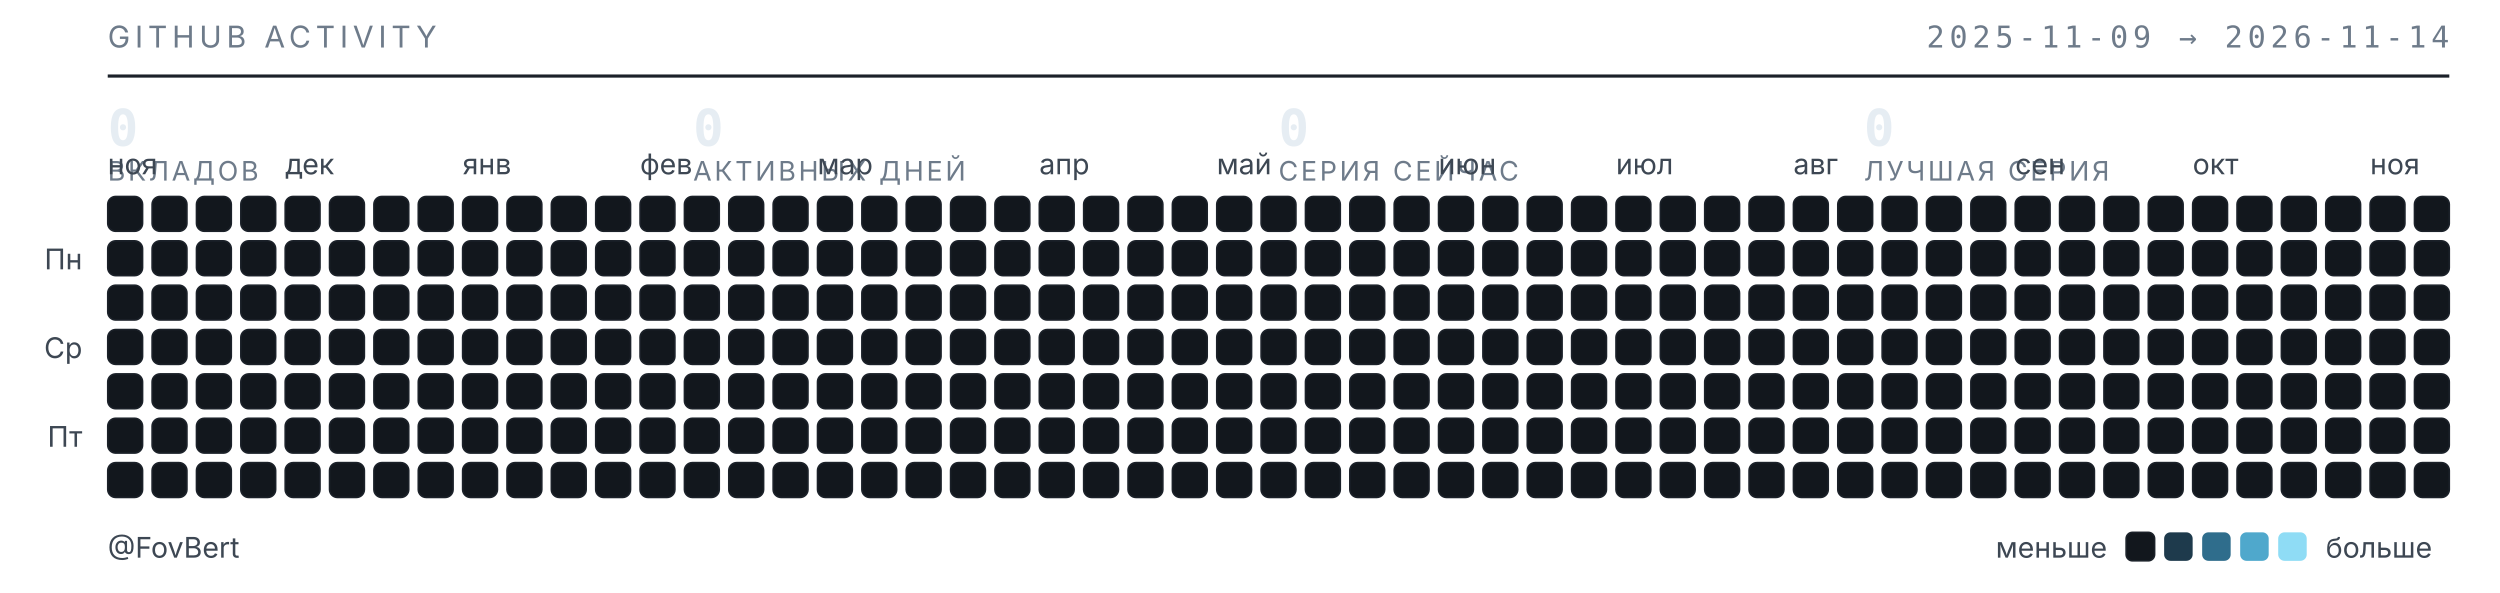
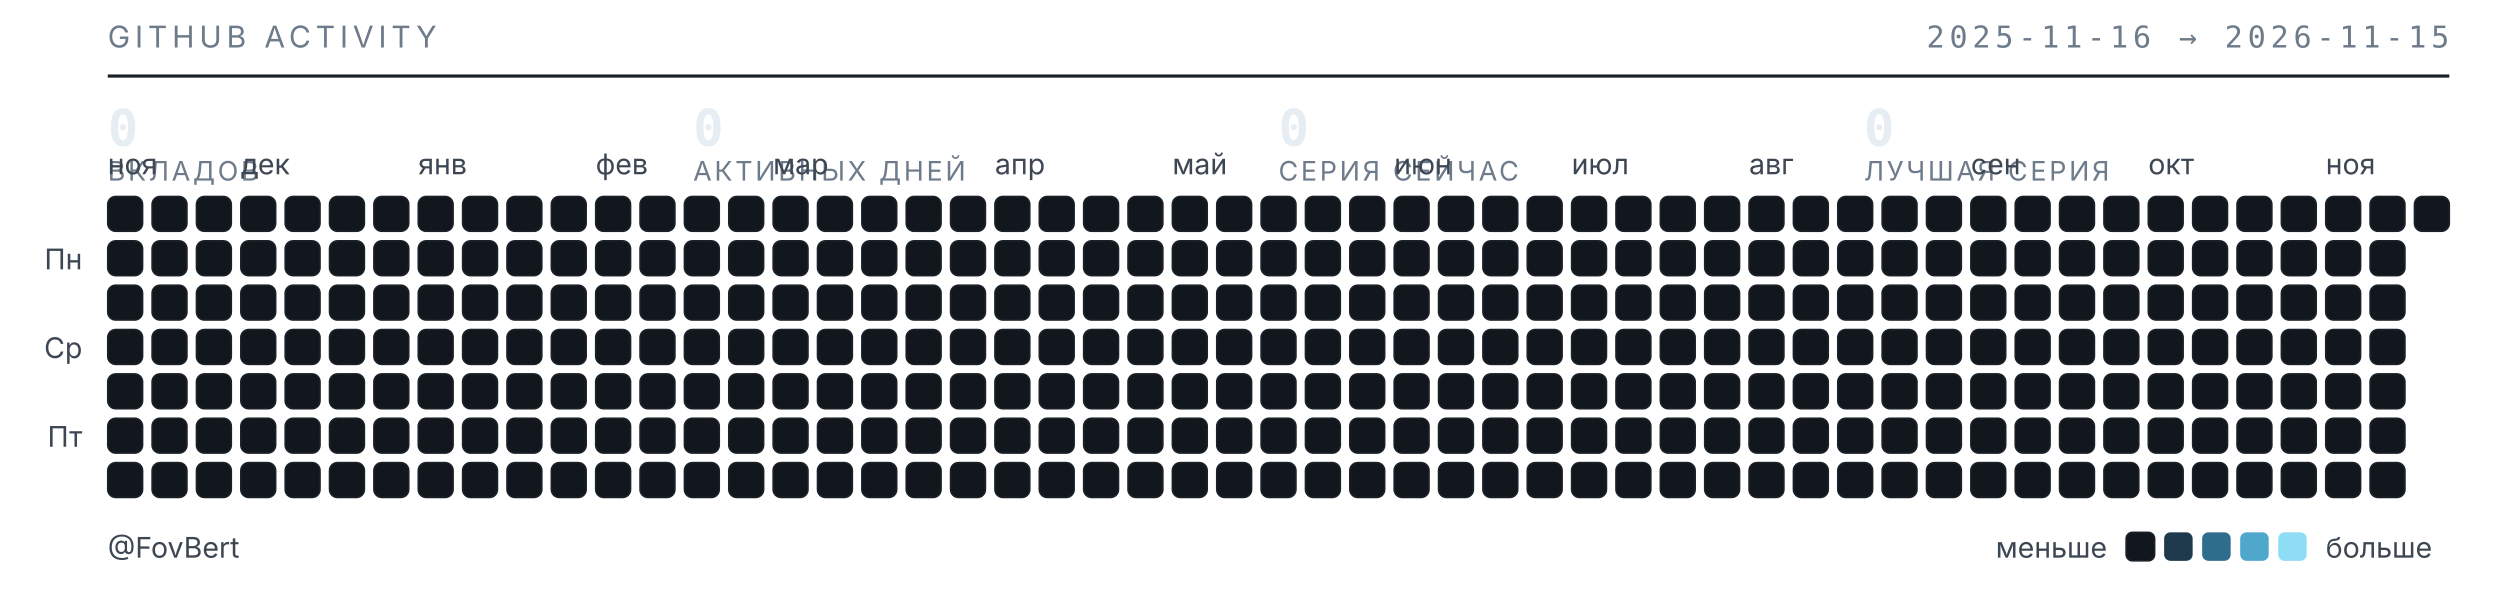
<svg xmlns="http://www.w3.org/2000/svg" width="789" height="187" viewBox="0 0 789 187" role="img" aria-label="Календарь активности GitHub — FovBert">
  <style>
  .t{font-family:"Inter","Segoe UI",system-ui,-apple-system,sans-serif}
  .m{font-family:"JetBrains Mono","SF Mono",ui-monospace,Consolas,monospace}
  .sub{fill:#6e7b8a;font-size:9.5px;letter-spacing:.16em}
  .lbl{fill:#3d4753;font-size:9px}
  .num{fill:#e6edf3;font-size:16px;font-weight:600}
  .cap{fill:#6e7b8a;font-size:8.5px;letter-spacing:.1em}
  rect{shape-rendering:geometricPrecision}
  </style>
  <text class="t sub" x="34" y="15">GITHUB ACTIVITY</text>
-   <text class="m sub" x="773" y="15" text-anchor="end">2025-11-09 → 2026-11-14</text>
+   <text class="m sub" x="773" y="15" text-anchor="end">2025-11-16 → 2026-11-15</text>
  <line x1="34" y1="24" x2="773" y2="24" stroke="#1b2129" stroke-width="1" />
  <text class="m num" x="34" y="46">0</text>
  <text class="t cap" x="34" y="57">ВКЛАДОВ</text>
  <text class="m num" x="218.75" y="46">0</text>
  <text class="t cap" x="218.75" y="57">АКТИВНЫХ ДНЕЙ</text>
  <text class="m num" x="403.5" y="46">0</text>
  <text class="t cap" x="403.5" y="57">СЕРИЯ СЕЙЧАС</text>
  <text class="m num" x="588.25" y="46">0</text>
  <text class="t cap" x="588.25" y="57">ЛУЧШАЯ СЕРИЯ</text>
  <text class="t lbl" x="34" y="55">ноя</text>
-   <text class="t lbl" x="90" y="55">дек</text>
-   <text class="t lbl" x="146" y="55">янв</text>
-   <text class="t lbl" x="202" y="55">фев</text>
-   <text class="t lbl" x="258" y="55">мар</text>
-   <text class="t lbl" x="328" y="55">апр</text>
-   <text class="t lbl" x="384" y="55">май</text>
-   <text class="t lbl" x="454" y="55">июн</text>
-   <text class="t lbl" x="510" y="55">июл</text>
-   <text class="t lbl" x="566" y="55">авг</text>
-   <text class="t lbl" x="636" y="55">сен</text>
-   <text class="t lbl" x="692" y="55">окт</text>
-   <text class="t lbl" x="748" y="55">ноя</text>
+   <text class="t lbl" x="76" y="55">дек</text>
+   <text class="t lbl" x="132" y="55">янв</text>
+   <text class="t lbl" x="188" y="55">фев</text>
+   <text class="t lbl" x="244" y="55">мар</text>
+   <text class="t lbl" x="314" y="55">апр</text>
+   <text class="t lbl" x="370" y="55">май</text>
+   <text class="t lbl" x="440" y="55">июн</text>
+   <text class="t lbl" x="496" y="55">июл</text>
+   <text class="t lbl" x="552" y="55">авг</text>
+   <text class="t lbl" x="622" y="55">сен</text>
+   <text class="t lbl" x="678" y="55">окт</text>
+   <text class="t lbl" x="734" y="55">ноя</text>
  <text class="t lbl" x="26" y="85" text-anchor="end">Пн</text>
  <text class="t lbl" x="26" y="113" text-anchor="end">Ср</text>
  <text class="t lbl" x="26" y="141" text-anchor="end">Пт</text>
  <rect x="34" y="62" width="11" height="11" rx="2.5" fill="#12171d" stroke="#1b2129" stroke-width=".5" />
  <rect x="34" y="76" width="11" height="11" rx="2.5" fill="#12171d" stroke="#1b2129" stroke-width=".5" />
  <rect x="34" y="90" width="11" height="11" rx="2.5" fill="#12171d" stroke="#1b2129" stroke-width=".5" />
  <rect x="34" y="104" width="11" height="11" rx="2.5" fill="#12171d" stroke="#1b2129" stroke-width=".5" />
  <rect x="34" y="118" width="11" height="11" rx="2.5" fill="#12171d" stroke="#1b2129" stroke-width=".5" />
  <rect x="34" y="132" width="11" height="11" rx="2.5" fill="#12171d" stroke="#1b2129" stroke-width=".5" />
  <rect x="34" y="146" width="11" height="11" rx="2.5" fill="#12171d" stroke="#1b2129" stroke-width=".5" />
  <rect x="48" y="62" width="11" height="11" rx="2.5" fill="#12171d" stroke="#1b2129" stroke-width=".5" />
  <rect x="48" y="76" width="11" height="11" rx="2.5" fill="#12171d" stroke="#1b2129" stroke-width=".5" />
  <rect x="48" y="90" width="11" height="11" rx="2.5" fill="#12171d" stroke="#1b2129" stroke-width=".5" />
  <rect x="48" y="104" width="11" height="11" rx="2.5" fill="#12171d" stroke="#1b2129" stroke-width=".5" />
  <rect x="48" y="118" width="11" height="11" rx="2.5" fill="#12171d" stroke="#1b2129" stroke-width=".5" />
  <rect x="48" y="132" width="11" height="11" rx="2.5" fill="#12171d" stroke="#1b2129" stroke-width=".5" />
  <rect x="48" y="146" width="11" height="11" rx="2.5" fill="#12171d" stroke="#1b2129" stroke-width=".5" />
  <rect x="62" y="62" width="11" height="11" rx="2.5" fill="#12171d" stroke="#1b2129" stroke-width=".5" />
  <rect x="62" y="76" width="11" height="11" rx="2.5" fill="#12171d" stroke="#1b2129" stroke-width=".5" />
  <rect x="62" y="90" width="11" height="11" rx="2.5" fill="#12171d" stroke="#1b2129" stroke-width=".5" />
  <rect x="62" y="104" width="11" height="11" rx="2.5" fill="#12171d" stroke="#1b2129" stroke-width=".5" />
  <rect x="62" y="118" width="11" height="11" rx="2.5" fill="#12171d" stroke="#1b2129" stroke-width=".5" />
  <rect x="62" y="132" width="11" height="11" rx="2.5" fill="#12171d" stroke="#1b2129" stroke-width=".5" />
  <rect x="62" y="146" width="11" height="11" rx="2.5" fill="#12171d" stroke="#1b2129" stroke-width=".5" />
  <rect x="76" y="62" width="11" height="11" rx="2.5" fill="#12171d" stroke="#1b2129" stroke-width=".5" />
  <rect x="76" y="76" width="11" height="11" rx="2.5" fill="#12171d" stroke="#1b2129" stroke-width=".5" />
  <rect x="76" y="90" width="11" height="11" rx="2.5" fill="#12171d" stroke="#1b2129" stroke-width=".5" />
  <rect x="76" y="104" width="11" height="11" rx="2.5" fill="#12171d" stroke="#1b2129" stroke-width=".5" />
  <rect x="76" y="118" width="11" height="11" rx="2.5" fill="#12171d" stroke="#1b2129" stroke-width=".5" />
  <rect x="76" y="132" width="11" height="11" rx="2.5" fill="#12171d" stroke="#1b2129" stroke-width=".5" />
  <rect x="76" y="146" width="11" height="11" rx="2.5" fill="#12171d" stroke="#1b2129" stroke-width=".5" />
  <rect x="90" y="62" width="11" height="11" rx="2.5" fill="#12171d" stroke="#1b2129" stroke-width=".5" />
  <rect x="90" y="76" width="11" height="11" rx="2.5" fill="#12171d" stroke="#1b2129" stroke-width=".5" />
  <rect x="90" y="90" width="11" height="11" rx="2.5" fill="#12171d" stroke="#1b2129" stroke-width=".5" />
  <rect x="90" y="104" width="11" height="11" rx="2.5" fill="#12171d" stroke="#1b2129" stroke-width=".5" />
  <rect x="90" y="118" width="11" height="11" rx="2.5" fill="#12171d" stroke="#1b2129" stroke-width=".5" />
  <rect x="90" y="132" width="11" height="11" rx="2.5" fill="#12171d" stroke="#1b2129" stroke-width=".5" />
  <rect x="90" y="146" width="11" height="11" rx="2.5" fill="#12171d" stroke="#1b2129" stroke-width=".5" />
  <rect x="104" y="62" width="11" height="11" rx="2.5" fill="#12171d" stroke="#1b2129" stroke-width=".5" />
  <rect x="104" y="76" width="11" height="11" rx="2.5" fill="#12171d" stroke="#1b2129" stroke-width=".5" />
  <rect x="104" y="90" width="11" height="11" rx="2.5" fill="#12171d" stroke="#1b2129" stroke-width=".5" />
  <rect x="104" y="104" width="11" height="11" rx="2.5" fill="#12171d" stroke="#1b2129" stroke-width=".5" />
  <rect x="104" y="118" width="11" height="11" rx="2.5" fill="#12171d" stroke="#1b2129" stroke-width=".5" />
  <rect x="104" y="132" width="11" height="11" rx="2.5" fill="#12171d" stroke="#1b2129" stroke-width=".5" />
  <rect x="104" y="146" width="11" height="11" rx="2.5" fill="#12171d" stroke="#1b2129" stroke-width=".5" />
  <rect x="118" y="62" width="11" height="11" rx="2.5" fill="#12171d" stroke="#1b2129" stroke-width=".5" />
  <rect x="118" y="76" width="11" height="11" rx="2.5" fill="#12171d" stroke="#1b2129" stroke-width=".5" />
  <rect x="118" y="90" width="11" height="11" rx="2.5" fill="#12171d" stroke="#1b2129" stroke-width=".5" />
  <rect x="118" y="104" width="11" height="11" rx="2.5" fill="#12171d" stroke="#1b2129" stroke-width=".5" />
  <rect x="118" y="118" width="11" height="11" rx="2.5" fill="#12171d" stroke="#1b2129" stroke-width=".5" />
  <rect x="118" y="132" width="11" height="11" rx="2.5" fill="#12171d" stroke="#1b2129" stroke-width=".5" />
  <rect x="118" y="146" width="11" height="11" rx="2.5" fill="#12171d" stroke="#1b2129" stroke-width=".5" />
  <rect x="132" y="62" width="11" height="11" rx="2.5" fill="#12171d" stroke="#1b2129" stroke-width=".5" />
  <rect x="132" y="76" width="11" height="11" rx="2.5" fill="#12171d" stroke="#1b2129" stroke-width=".5" />
  <rect x="132" y="90" width="11" height="11" rx="2.5" fill="#12171d" stroke="#1b2129" stroke-width=".5" />
  <rect x="132" y="104" width="11" height="11" rx="2.5" fill="#12171d" stroke="#1b2129" stroke-width=".5" />
  <rect x="132" y="118" width="11" height="11" rx="2.5" fill="#12171d" stroke="#1b2129" stroke-width=".5" />
  <rect x="132" y="132" width="11" height="11" rx="2.5" fill="#12171d" stroke="#1b2129" stroke-width=".5" />
  <rect x="132" y="146" width="11" height="11" rx="2.5" fill="#12171d" stroke="#1b2129" stroke-width=".5" />
  <rect x="146" y="62" width="11" height="11" rx="2.5" fill="#12171d" stroke="#1b2129" stroke-width=".5" />
  <rect x="146" y="76" width="11" height="11" rx="2.5" fill="#12171d" stroke="#1b2129" stroke-width=".5" />
  <rect x="146" y="90" width="11" height="11" rx="2.5" fill="#12171d" stroke="#1b2129" stroke-width=".5" />
  <rect x="146" y="104" width="11" height="11" rx="2.5" fill="#12171d" stroke="#1b2129" stroke-width=".5" />
  <rect x="146" y="118" width="11" height="11" rx="2.5" fill="#12171d" stroke="#1b2129" stroke-width=".5" />
  <rect x="146" y="132" width="11" height="11" rx="2.5" fill="#12171d" stroke="#1b2129" stroke-width=".5" />
  <rect x="146" y="146" width="11" height="11" rx="2.5" fill="#12171d" stroke="#1b2129" stroke-width=".5" />
  <rect x="160" y="62" width="11" height="11" rx="2.5" fill="#12171d" stroke="#1b2129" stroke-width=".5" />
  <rect x="160" y="76" width="11" height="11" rx="2.5" fill="#12171d" stroke="#1b2129" stroke-width=".5" />
  <rect x="160" y="90" width="11" height="11" rx="2.5" fill="#12171d" stroke="#1b2129" stroke-width=".5" />
  <rect x="160" y="104" width="11" height="11" rx="2.5" fill="#12171d" stroke="#1b2129" stroke-width=".5" />
  <rect x="160" y="118" width="11" height="11" rx="2.5" fill="#12171d" stroke="#1b2129" stroke-width=".5" />
  <rect x="160" y="132" width="11" height="11" rx="2.5" fill="#12171d" stroke="#1b2129" stroke-width=".5" />
  <rect x="160" y="146" width="11" height="11" rx="2.5" fill="#12171d" stroke="#1b2129" stroke-width=".5" />
  <rect x="174" y="62" width="11" height="11" rx="2.5" fill="#12171d" stroke="#1b2129" stroke-width=".5" />
  <rect x="174" y="76" width="11" height="11" rx="2.5" fill="#12171d" stroke="#1b2129" stroke-width=".5" />
  <rect x="174" y="90" width="11" height="11" rx="2.5" fill="#12171d" stroke="#1b2129" stroke-width=".5" />
  <rect x="174" y="104" width="11" height="11" rx="2.5" fill="#12171d" stroke="#1b2129" stroke-width=".5" />
  <rect x="174" y="118" width="11" height="11" rx="2.5" fill="#12171d" stroke="#1b2129" stroke-width=".5" />
  <rect x="174" y="132" width="11" height="11" rx="2.5" fill="#12171d" stroke="#1b2129" stroke-width=".5" />
  <rect x="174" y="146" width="11" height="11" rx="2.5" fill="#12171d" stroke="#1b2129" stroke-width=".5" />
  <rect x="188" y="62" width="11" height="11" rx="2.5" fill="#12171d" stroke="#1b2129" stroke-width=".5" />
  <rect x="188" y="76" width="11" height="11" rx="2.5" fill="#12171d" stroke="#1b2129" stroke-width=".5" />
  <rect x="188" y="90" width="11" height="11" rx="2.5" fill="#12171d" stroke="#1b2129" stroke-width=".5" />
  <rect x="188" y="104" width="11" height="11" rx="2.5" fill="#12171d" stroke="#1b2129" stroke-width=".5" />
  <rect x="188" y="118" width="11" height="11" rx="2.5" fill="#12171d" stroke="#1b2129" stroke-width=".5" />
  <rect x="188" y="132" width="11" height="11" rx="2.5" fill="#12171d" stroke="#1b2129" stroke-width=".5" />
  <rect x="188" y="146" width="11" height="11" rx="2.5" fill="#12171d" stroke="#1b2129" stroke-width=".5" />
  <rect x="202" y="62" width="11" height="11" rx="2.5" fill="#12171d" stroke="#1b2129" stroke-width=".5" />
  <rect x="202" y="76" width="11" height="11" rx="2.5" fill="#12171d" stroke="#1b2129" stroke-width=".5" />
  <rect x="202" y="90" width="11" height="11" rx="2.5" fill="#12171d" stroke="#1b2129" stroke-width=".5" />
  <rect x="202" y="104" width="11" height="11" rx="2.5" fill="#12171d" stroke="#1b2129" stroke-width=".5" />
  <rect x="202" y="118" width="11" height="11" rx="2.5" fill="#12171d" stroke="#1b2129" stroke-width=".5" />
  <rect x="202" y="132" width="11" height="11" rx="2.5" fill="#12171d" stroke="#1b2129" stroke-width=".5" />
  <rect x="202" y="146" width="11" height="11" rx="2.5" fill="#12171d" stroke="#1b2129" stroke-width=".5" />
  <rect x="216" y="62" width="11" height="11" rx="2.5" fill="#12171d" stroke="#1b2129" stroke-width=".5" />
  <rect x="216" y="76" width="11" height="11" rx="2.5" fill="#12171d" stroke="#1b2129" stroke-width=".5" />
  <rect x="216" y="90" width="11" height="11" rx="2.5" fill="#12171d" stroke="#1b2129" stroke-width=".5" />
  <rect x="216" y="104" width="11" height="11" rx="2.5" fill="#12171d" stroke="#1b2129" stroke-width=".5" />
  <rect x="216" y="118" width="11" height="11" rx="2.5" fill="#12171d" stroke="#1b2129" stroke-width=".5" />
  <rect x="216" y="132" width="11" height="11" rx="2.5" fill="#12171d" stroke="#1b2129" stroke-width=".5" />
  <rect x="216" y="146" width="11" height="11" rx="2.5" fill="#12171d" stroke="#1b2129" stroke-width=".5" />
  <rect x="230" y="62" width="11" height="11" rx="2.5" fill="#12171d" stroke="#1b2129" stroke-width=".5" />
  <rect x="230" y="76" width="11" height="11" rx="2.5" fill="#12171d" stroke="#1b2129" stroke-width=".5" />
  <rect x="230" y="90" width="11" height="11" rx="2.5" fill="#12171d" stroke="#1b2129" stroke-width=".5" />
  <rect x="230" y="104" width="11" height="11" rx="2.5" fill="#12171d" stroke="#1b2129" stroke-width=".5" />
  <rect x="230" y="118" width="11" height="11" rx="2.5" fill="#12171d" stroke="#1b2129" stroke-width=".5" />
  <rect x="230" y="132" width="11" height="11" rx="2.5" fill="#12171d" stroke="#1b2129" stroke-width=".5" />
  <rect x="230" y="146" width="11" height="11" rx="2.5" fill="#12171d" stroke="#1b2129" stroke-width=".5" />
  <rect x="244" y="62" width="11" height="11" rx="2.5" fill="#12171d" stroke="#1b2129" stroke-width=".5" />
  <rect x="244" y="76" width="11" height="11" rx="2.5" fill="#12171d" stroke="#1b2129" stroke-width=".5" />
  <rect x="244" y="90" width="11" height="11" rx="2.5" fill="#12171d" stroke="#1b2129" stroke-width=".5" />
  <rect x="244" y="104" width="11" height="11" rx="2.5" fill="#12171d" stroke="#1b2129" stroke-width=".5" />
  <rect x="244" y="118" width="11" height="11" rx="2.5" fill="#12171d" stroke="#1b2129" stroke-width=".5" />
  <rect x="244" y="132" width="11" height="11" rx="2.5" fill="#12171d" stroke="#1b2129" stroke-width=".5" />
  <rect x="244" y="146" width="11" height="11" rx="2.5" fill="#12171d" stroke="#1b2129" stroke-width=".5" />
  <rect x="258" y="62" width="11" height="11" rx="2.5" fill="#12171d" stroke="#1b2129" stroke-width=".5" />
  <rect x="258" y="76" width="11" height="11" rx="2.5" fill="#12171d" stroke="#1b2129" stroke-width=".5" />
  <rect x="258" y="90" width="11" height="11" rx="2.5" fill="#12171d" stroke="#1b2129" stroke-width=".5" />
  <rect x="258" y="104" width="11" height="11" rx="2.5" fill="#12171d" stroke="#1b2129" stroke-width=".5" />
  <rect x="258" y="118" width="11" height="11" rx="2.5" fill="#12171d" stroke="#1b2129" stroke-width=".5" />
  <rect x="258" y="132" width="11" height="11" rx="2.5" fill="#12171d" stroke="#1b2129" stroke-width=".5" />
  <rect x="258" y="146" width="11" height="11" rx="2.5" fill="#12171d" stroke="#1b2129" stroke-width=".5" />
  <rect x="272" y="62" width="11" height="11" rx="2.5" fill="#12171d" stroke="#1b2129" stroke-width=".5" />
  <rect x="272" y="76" width="11" height="11" rx="2.5" fill="#12171d" stroke="#1b2129" stroke-width=".5" />
  <rect x="272" y="90" width="11" height="11" rx="2.5" fill="#12171d" stroke="#1b2129" stroke-width=".5" />
  <rect x="272" y="104" width="11" height="11" rx="2.5" fill="#12171d" stroke="#1b2129" stroke-width=".5" />
  <rect x="272" y="118" width="11" height="11" rx="2.5" fill="#12171d" stroke="#1b2129" stroke-width=".5" />
  <rect x="272" y="132" width="11" height="11" rx="2.5" fill="#12171d" stroke="#1b2129" stroke-width=".5" />
  <rect x="272" y="146" width="11" height="11" rx="2.5" fill="#12171d" stroke="#1b2129" stroke-width=".5" />
  <rect x="286" y="62" width="11" height="11" rx="2.5" fill="#12171d" stroke="#1b2129" stroke-width=".5" />
  <rect x="286" y="76" width="11" height="11" rx="2.5" fill="#12171d" stroke="#1b2129" stroke-width=".5" />
  <rect x="286" y="90" width="11" height="11" rx="2.5" fill="#12171d" stroke="#1b2129" stroke-width=".5" />
  <rect x="286" y="104" width="11" height="11" rx="2.5" fill="#12171d" stroke="#1b2129" stroke-width=".5" />
  <rect x="286" y="118" width="11" height="11" rx="2.5" fill="#12171d" stroke="#1b2129" stroke-width=".5" />
  <rect x="286" y="132" width="11" height="11" rx="2.5" fill="#12171d" stroke="#1b2129" stroke-width=".5" />
  <rect x="286" y="146" width="11" height="11" rx="2.5" fill="#12171d" stroke="#1b2129" stroke-width=".5" />
  <rect x="300" y="62" width="11" height="11" rx="2.5" fill="#12171d" stroke="#1b2129" stroke-width=".5" />
  <rect x="300" y="76" width="11" height="11" rx="2.5" fill="#12171d" stroke="#1b2129" stroke-width=".5" />
  <rect x="300" y="90" width="11" height="11" rx="2.5" fill="#12171d" stroke="#1b2129" stroke-width=".5" />
  <rect x="300" y="104" width="11" height="11" rx="2.5" fill="#12171d" stroke="#1b2129" stroke-width=".5" />
  <rect x="300" y="118" width="11" height="11" rx="2.5" fill="#12171d" stroke="#1b2129" stroke-width=".5" />
  <rect x="300" y="132" width="11" height="11" rx="2.5" fill="#12171d" stroke="#1b2129" stroke-width=".5" />
  <rect x="300" y="146" width="11" height="11" rx="2.5" fill="#12171d" stroke="#1b2129" stroke-width=".5" />
  <rect x="314" y="62" width="11" height="11" rx="2.5" fill="#12171d" stroke="#1b2129" stroke-width=".5" />
  <rect x="314" y="76" width="11" height="11" rx="2.5" fill="#12171d" stroke="#1b2129" stroke-width=".5" />
  <rect x="314" y="90" width="11" height="11" rx="2.5" fill="#12171d" stroke="#1b2129" stroke-width=".5" />
  <rect x="314" y="104" width="11" height="11" rx="2.5" fill="#12171d" stroke="#1b2129" stroke-width=".5" />
  <rect x="314" y="118" width="11" height="11" rx="2.5" fill="#12171d" stroke="#1b2129" stroke-width=".5" />
  <rect x="314" y="132" width="11" height="11" rx="2.5" fill="#12171d" stroke="#1b2129" stroke-width=".5" />
  <rect x="314" y="146" width="11" height="11" rx="2.5" fill="#12171d" stroke="#1b2129" stroke-width=".5" />
  <rect x="328" y="62" width="11" height="11" rx="2.5" fill="#12171d" stroke="#1b2129" stroke-width=".5" />
  <rect x="328" y="76" width="11" height="11" rx="2.5" fill="#12171d" stroke="#1b2129" stroke-width=".5" />
  <rect x="328" y="90" width="11" height="11" rx="2.5" fill="#12171d" stroke="#1b2129" stroke-width=".5" />
  <rect x="328" y="104" width="11" height="11" rx="2.5" fill="#12171d" stroke="#1b2129" stroke-width=".5" />
  <rect x="328" y="118" width="11" height="11" rx="2.5" fill="#12171d" stroke="#1b2129" stroke-width=".5" />
  <rect x="328" y="132" width="11" height="11" rx="2.5" fill="#12171d" stroke="#1b2129" stroke-width=".5" />
  <rect x="328" y="146" width="11" height="11" rx="2.5" fill="#12171d" stroke="#1b2129" stroke-width=".5" />
  <rect x="342" y="62" width="11" height="11" rx="2.5" fill="#12171d" stroke="#1b2129" stroke-width=".5" />
  <rect x="342" y="76" width="11" height="11" rx="2.5" fill="#12171d" stroke="#1b2129" stroke-width=".5" />
  <rect x="342" y="90" width="11" height="11" rx="2.5" fill="#12171d" stroke="#1b2129" stroke-width=".5" />
  <rect x="342" y="104" width="11" height="11" rx="2.5" fill="#12171d" stroke="#1b2129" stroke-width=".5" />
  <rect x="342" y="118" width="11" height="11" rx="2.5" fill="#12171d" stroke="#1b2129" stroke-width=".5" />
  <rect x="342" y="132" width="11" height="11" rx="2.5" fill="#12171d" stroke="#1b2129" stroke-width=".5" />
  <rect x="342" y="146" width="11" height="11" rx="2.5" fill="#12171d" stroke="#1b2129" stroke-width=".5" />
  <rect x="356" y="62" width="11" height="11" rx="2.5" fill="#12171d" stroke="#1b2129" stroke-width=".5" />
  <rect x="356" y="76" width="11" height="11" rx="2.5" fill="#12171d" stroke="#1b2129" stroke-width=".5" />
  <rect x="356" y="90" width="11" height="11" rx="2.5" fill="#12171d" stroke="#1b2129" stroke-width=".5" />
  <rect x="356" y="104" width="11" height="11" rx="2.5" fill="#12171d" stroke="#1b2129" stroke-width=".5" />
  <rect x="356" y="118" width="11" height="11" rx="2.5" fill="#12171d" stroke="#1b2129" stroke-width=".5" />
  <rect x="356" y="132" width="11" height="11" rx="2.5" fill="#12171d" stroke="#1b2129" stroke-width=".5" />
  <rect x="356" y="146" width="11" height="11" rx="2.5" fill="#12171d" stroke="#1b2129" stroke-width=".5" />
  <rect x="370" y="62" width="11" height="11" rx="2.5" fill="#12171d" stroke="#1b2129" stroke-width=".5" />
  <rect x="370" y="76" width="11" height="11" rx="2.5" fill="#12171d" stroke="#1b2129" stroke-width=".5" />
  <rect x="370" y="90" width="11" height="11" rx="2.5" fill="#12171d" stroke="#1b2129" stroke-width=".5" />
  <rect x="370" y="104" width="11" height="11" rx="2.5" fill="#12171d" stroke="#1b2129" stroke-width=".5" />
  <rect x="370" y="118" width="11" height="11" rx="2.5" fill="#12171d" stroke="#1b2129" stroke-width=".5" />
  <rect x="370" y="132" width="11" height="11" rx="2.5" fill="#12171d" stroke="#1b2129" stroke-width=".5" />
  <rect x="370" y="146" width="11" height="11" rx="2.5" fill="#12171d" stroke="#1b2129" stroke-width=".5" />
  <rect x="384" y="62" width="11" height="11" rx="2.5" fill="#12171d" stroke="#1b2129" stroke-width=".5" />
  <rect x="384" y="76" width="11" height="11" rx="2.5" fill="#12171d" stroke="#1b2129" stroke-width=".5" />
  <rect x="384" y="90" width="11" height="11" rx="2.5" fill="#12171d" stroke="#1b2129" stroke-width=".5" />
  <rect x="384" y="104" width="11" height="11" rx="2.5" fill="#12171d" stroke="#1b2129" stroke-width=".5" />
  <rect x="384" y="118" width="11" height="11" rx="2.5" fill="#12171d" stroke="#1b2129" stroke-width=".5" />
  <rect x="384" y="132" width="11" height="11" rx="2.5" fill="#12171d" stroke="#1b2129" stroke-width=".5" />
  <rect x="384" y="146" width="11" height="11" rx="2.5" fill="#12171d" stroke="#1b2129" stroke-width=".5" />
  <rect x="398" y="62" width="11" height="11" rx="2.5" fill="#12171d" stroke="#1b2129" stroke-width=".5" />
  <rect x="398" y="76" width="11" height="11" rx="2.5" fill="#12171d" stroke="#1b2129" stroke-width=".5" />
  <rect x="398" y="90" width="11" height="11" rx="2.5" fill="#12171d" stroke="#1b2129" stroke-width=".5" />
  <rect x="398" y="104" width="11" height="11" rx="2.5" fill="#12171d" stroke="#1b2129" stroke-width=".5" />
  <rect x="398" y="118" width="11" height="11" rx="2.5" fill="#12171d" stroke="#1b2129" stroke-width=".5" />
  <rect x="398" y="132" width="11" height="11" rx="2.5" fill="#12171d" stroke="#1b2129" stroke-width=".5" />
  <rect x="398" y="146" width="11" height="11" rx="2.5" fill="#12171d" stroke="#1b2129" stroke-width=".5" />
  <rect x="412" y="62" width="11" height="11" rx="2.5" fill="#12171d" stroke="#1b2129" stroke-width=".5" />
  <rect x="412" y="76" width="11" height="11" rx="2.5" fill="#12171d" stroke="#1b2129" stroke-width=".5" />
  <rect x="412" y="90" width="11" height="11" rx="2.5" fill="#12171d" stroke="#1b2129" stroke-width=".5" />
  <rect x="412" y="104" width="11" height="11" rx="2.5" fill="#12171d" stroke="#1b2129" stroke-width=".5" />
  <rect x="412" y="118" width="11" height="11" rx="2.5" fill="#12171d" stroke="#1b2129" stroke-width=".5" />
  <rect x="412" y="132" width="11" height="11" rx="2.5" fill="#12171d" stroke="#1b2129" stroke-width=".5" />
  <rect x="412" y="146" width="11" height="11" rx="2.5" fill="#12171d" stroke="#1b2129" stroke-width=".5" />
  <rect x="426" y="62" width="11" height="11" rx="2.5" fill="#12171d" stroke="#1b2129" stroke-width=".5" />
  <rect x="426" y="76" width="11" height="11" rx="2.5" fill="#12171d" stroke="#1b2129" stroke-width=".5" />
  <rect x="426" y="90" width="11" height="11" rx="2.5" fill="#12171d" stroke="#1b2129" stroke-width=".5" />
  <rect x="426" y="104" width="11" height="11" rx="2.5" fill="#12171d" stroke="#1b2129" stroke-width=".5" />
  <rect x="426" y="118" width="11" height="11" rx="2.5" fill="#12171d" stroke="#1b2129" stroke-width=".5" />
  <rect x="426" y="132" width="11" height="11" rx="2.5" fill="#12171d" stroke="#1b2129" stroke-width=".5" />
  <rect x="426" y="146" width="11" height="11" rx="2.5" fill="#12171d" stroke="#1b2129" stroke-width=".5" />
  <rect x="440" y="62" width="11" height="11" rx="2.5" fill="#12171d" stroke="#1b2129" stroke-width=".5" />
  <rect x="440" y="76" width="11" height="11" rx="2.5" fill="#12171d" stroke="#1b2129" stroke-width=".5" />
  <rect x="440" y="90" width="11" height="11" rx="2.5" fill="#12171d" stroke="#1b2129" stroke-width=".5" />
  <rect x="440" y="104" width="11" height="11" rx="2.5" fill="#12171d" stroke="#1b2129" stroke-width=".5" />
  <rect x="440" y="118" width="11" height="11" rx="2.5" fill="#12171d" stroke="#1b2129" stroke-width=".5" />
  <rect x="440" y="132" width="11" height="11" rx="2.5" fill="#12171d" stroke="#1b2129" stroke-width=".5" />
  <rect x="440" y="146" width="11" height="11" rx="2.5" fill="#12171d" stroke="#1b2129" stroke-width=".5" />
  <rect x="454" y="62" width="11" height="11" rx="2.5" fill="#12171d" stroke="#1b2129" stroke-width=".5" />
  <rect x="454" y="76" width="11" height="11" rx="2.5" fill="#12171d" stroke="#1b2129" stroke-width=".5" />
  <rect x="454" y="90" width="11" height="11" rx="2.5" fill="#12171d" stroke="#1b2129" stroke-width=".5" />
  <rect x="454" y="104" width="11" height="11" rx="2.5" fill="#12171d" stroke="#1b2129" stroke-width=".5" />
  <rect x="454" y="118" width="11" height="11" rx="2.5" fill="#12171d" stroke="#1b2129" stroke-width=".5" />
  <rect x="454" y="132" width="11" height="11" rx="2.5" fill="#12171d" stroke="#1b2129" stroke-width=".5" />
  <rect x="454" y="146" width="11" height="11" rx="2.5" fill="#12171d" stroke="#1b2129" stroke-width=".5" />
  <rect x="468" y="62" width="11" height="11" rx="2.5" fill="#12171d" stroke="#1b2129" stroke-width=".5" />
  <rect x="468" y="76" width="11" height="11" rx="2.5" fill="#12171d" stroke="#1b2129" stroke-width=".5" />
  <rect x="468" y="90" width="11" height="11" rx="2.5" fill="#12171d" stroke="#1b2129" stroke-width=".5" />
  <rect x="468" y="104" width="11" height="11" rx="2.5" fill="#12171d" stroke="#1b2129" stroke-width=".5" />
  <rect x="468" y="118" width="11" height="11" rx="2.5" fill="#12171d" stroke="#1b2129" stroke-width=".5" />
  <rect x="468" y="132" width="11" height="11" rx="2.5" fill="#12171d" stroke="#1b2129" stroke-width=".5" />
  <rect x="468" y="146" width="11" height="11" rx="2.5" fill="#12171d" stroke="#1b2129" stroke-width=".5" />
  <rect x="482" y="62" width="11" height="11" rx="2.5" fill="#12171d" stroke="#1b2129" stroke-width=".5" />
  <rect x="482" y="76" width="11" height="11" rx="2.5" fill="#12171d" stroke="#1b2129" stroke-width=".5" />
  <rect x="482" y="90" width="11" height="11" rx="2.5" fill="#12171d" stroke="#1b2129" stroke-width=".5" />
  <rect x="482" y="104" width="11" height="11" rx="2.5" fill="#12171d" stroke="#1b2129" stroke-width=".5" />
  <rect x="482" y="118" width="11" height="11" rx="2.5" fill="#12171d" stroke="#1b2129" stroke-width=".5" />
  <rect x="482" y="132" width="11" height="11" rx="2.5" fill="#12171d" stroke="#1b2129" stroke-width=".5" />
  <rect x="482" y="146" width="11" height="11" rx="2.5" fill="#12171d" stroke="#1b2129" stroke-width=".5" />
  <rect x="496" y="62" width="11" height="11" rx="2.5" fill="#12171d" stroke="#1b2129" stroke-width=".5" />
  <rect x="496" y="76" width="11" height="11" rx="2.5" fill="#12171d" stroke="#1b2129" stroke-width=".5" />
  <rect x="496" y="90" width="11" height="11" rx="2.5" fill="#12171d" stroke="#1b2129" stroke-width=".5" />
  <rect x="496" y="104" width="11" height="11" rx="2.5" fill="#12171d" stroke="#1b2129" stroke-width=".5" />
  <rect x="496" y="118" width="11" height="11" rx="2.5" fill="#12171d" stroke="#1b2129" stroke-width=".5" />
  <rect x="496" y="132" width="11" height="11" rx="2.5" fill="#12171d" stroke="#1b2129" stroke-width=".5" />
  <rect x="496" y="146" width="11" height="11" rx="2.5" fill="#12171d" stroke="#1b2129" stroke-width=".5" />
  <rect x="510" y="62" width="11" height="11" rx="2.5" fill="#12171d" stroke="#1b2129" stroke-width=".5" />
  <rect x="510" y="76" width="11" height="11" rx="2.5" fill="#12171d" stroke="#1b2129" stroke-width=".5" />
  <rect x="510" y="90" width="11" height="11" rx="2.5" fill="#12171d" stroke="#1b2129" stroke-width=".5" />
  <rect x="510" y="104" width="11" height="11" rx="2.5" fill="#12171d" stroke="#1b2129" stroke-width=".5" />
  <rect x="510" y="118" width="11" height="11" rx="2.5" fill="#12171d" stroke="#1b2129" stroke-width=".5" />
  <rect x="510" y="132" width="11" height="11" rx="2.5" fill="#12171d" stroke="#1b2129" stroke-width=".5" />
  <rect x="510" y="146" width="11" height="11" rx="2.5" fill="#12171d" stroke="#1b2129" stroke-width=".5" />
  <rect x="524" y="62" width="11" height="11" rx="2.5" fill="#12171d" stroke="#1b2129" stroke-width=".5" />
  <rect x="524" y="76" width="11" height="11" rx="2.5" fill="#12171d" stroke="#1b2129" stroke-width=".5" />
  <rect x="524" y="90" width="11" height="11" rx="2.5" fill="#12171d" stroke="#1b2129" stroke-width=".5" />
  <rect x="524" y="104" width="11" height="11" rx="2.5" fill="#12171d" stroke="#1b2129" stroke-width=".5" />
  <rect x="524" y="118" width="11" height="11" rx="2.5" fill="#12171d" stroke="#1b2129" stroke-width=".5" />
  <rect x="524" y="132" width="11" height="11" rx="2.5" fill="#12171d" stroke="#1b2129" stroke-width=".5" />
  <rect x="524" y="146" width="11" height="11" rx="2.5" fill="#12171d" stroke="#1b2129" stroke-width=".5" />
  <rect x="538" y="62" width="11" height="11" rx="2.5" fill="#12171d" stroke="#1b2129" stroke-width=".5" />
  <rect x="538" y="76" width="11" height="11" rx="2.5" fill="#12171d" stroke="#1b2129" stroke-width=".5" />
  <rect x="538" y="90" width="11" height="11" rx="2.5" fill="#12171d" stroke="#1b2129" stroke-width=".5" />
  <rect x="538" y="104" width="11" height="11" rx="2.5" fill="#12171d" stroke="#1b2129" stroke-width=".5" />
  <rect x="538" y="118" width="11" height="11" rx="2.5" fill="#12171d" stroke="#1b2129" stroke-width=".5" />
  <rect x="538" y="132" width="11" height="11" rx="2.5" fill="#12171d" stroke="#1b2129" stroke-width=".5" />
  <rect x="538" y="146" width="11" height="11" rx="2.5" fill="#12171d" stroke="#1b2129" stroke-width=".5" />
  <rect x="552" y="62" width="11" height="11" rx="2.5" fill="#12171d" stroke="#1b2129" stroke-width=".5" />
  <rect x="552" y="76" width="11" height="11" rx="2.5" fill="#12171d" stroke="#1b2129" stroke-width=".5" />
  <rect x="552" y="90" width="11" height="11" rx="2.5" fill="#12171d" stroke="#1b2129" stroke-width=".5" />
  <rect x="552" y="104" width="11" height="11" rx="2.5" fill="#12171d" stroke="#1b2129" stroke-width=".5" />
  <rect x="552" y="118" width="11" height="11" rx="2.5" fill="#12171d" stroke="#1b2129" stroke-width=".5" />
  <rect x="552" y="132" width="11" height="11" rx="2.5" fill="#12171d" stroke="#1b2129" stroke-width=".5" />
  <rect x="552" y="146" width="11" height="11" rx="2.5" fill="#12171d" stroke="#1b2129" stroke-width=".5" />
  <rect x="566" y="62" width="11" height="11" rx="2.5" fill="#12171d" stroke="#1b2129" stroke-width=".5" />
  <rect x="566" y="76" width="11" height="11" rx="2.5" fill="#12171d" stroke="#1b2129" stroke-width=".5" />
  <rect x="566" y="90" width="11" height="11" rx="2.5" fill="#12171d" stroke="#1b2129" stroke-width=".5" />
  <rect x="566" y="104" width="11" height="11" rx="2.5" fill="#12171d" stroke="#1b2129" stroke-width=".5" />
  <rect x="566" y="118" width="11" height="11" rx="2.5" fill="#12171d" stroke="#1b2129" stroke-width=".5" />
  <rect x="566" y="132" width="11" height="11" rx="2.5" fill="#12171d" stroke="#1b2129" stroke-width=".5" />
  <rect x="566" y="146" width="11" height="11" rx="2.5" fill="#12171d" stroke="#1b2129" stroke-width=".5" />
  <rect x="580" y="62" width="11" height="11" rx="2.5" fill="#12171d" stroke="#1b2129" stroke-width=".5" />
  <rect x="580" y="76" width="11" height="11" rx="2.5" fill="#12171d" stroke="#1b2129" stroke-width=".5" />
  <rect x="580" y="90" width="11" height="11" rx="2.5" fill="#12171d" stroke="#1b2129" stroke-width=".5" />
  <rect x="580" y="104" width="11" height="11" rx="2.5" fill="#12171d" stroke="#1b2129" stroke-width=".5" />
  <rect x="580" y="118" width="11" height="11" rx="2.5" fill="#12171d" stroke="#1b2129" stroke-width=".5" />
  <rect x="580" y="132" width="11" height="11" rx="2.5" fill="#12171d" stroke="#1b2129" stroke-width=".5" />
  <rect x="580" y="146" width="11" height="11" rx="2.5" fill="#12171d" stroke="#1b2129" stroke-width=".5" />
  <rect x="594" y="62" width="11" height="11" rx="2.5" fill="#12171d" stroke="#1b2129" stroke-width=".5" />
  <rect x="594" y="76" width="11" height="11" rx="2.5" fill="#12171d" stroke="#1b2129" stroke-width=".5" />
  <rect x="594" y="90" width="11" height="11" rx="2.5" fill="#12171d" stroke="#1b2129" stroke-width=".5" />
  <rect x="594" y="104" width="11" height="11" rx="2.5" fill="#12171d" stroke="#1b2129" stroke-width=".5" />
  <rect x="594" y="118" width="11" height="11" rx="2.5" fill="#12171d" stroke="#1b2129" stroke-width=".5" />
  <rect x="594" y="132" width="11" height="11" rx="2.5" fill="#12171d" stroke="#1b2129" stroke-width=".5" />
  <rect x="594" y="146" width="11" height="11" rx="2.5" fill="#12171d" stroke="#1b2129" stroke-width=".5" />
  <rect x="608" y="62" width="11" height="11" rx="2.5" fill="#12171d" stroke="#1b2129" stroke-width=".5" />
  <rect x="608" y="76" width="11" height="11" rx="2.5" fill="#12171d" stroke="#1b2129" stroke-width=".5" />
  <rect x="608" y="90" width="11" height="11" rx="2.5" fill="#12171d" stroke="#1b2129" stroke-width=".5" />
  <rect x="608" y="104" width="11" height="11" rx="2.5" fill="#12171d" stroke="#1b2129" stroke-width=".5" />
  <rect x="608" y="118" width="11" height="11" rx="2.5" fill="#12171d" stroke="#1b2129" stroke-width=".5" />
  <rect x="608" y="132" width="11" height="11" rx="2.5" fill="#12171d" stroke="#1b2129" stroke-width=".5" />
  <rect x="608" y="146" width="11" height="11" rx="2.5" fill="#12171d" stroke="#1b2129" stroke-width=".5" />
  <rect x="622" y="62" width="11" height="11" rx="2.5" fill="#12171d" stroke="#1b2129" stroke-width=".5" />
  <rect x="622" y="76" width="11" height="11" rx="2.5" fill="#12171d" stroke="#1b2129" stroke-width=".5" />
  <rect x="622" y="90" width="11" height="11" rx="2.5" fill="#12171d" stroke="#1b2129" stroke-width=".5" />
  <rect x="622" y="104" width="11" height="11" rx="2.5" fill="#12171d" stroke="#1b2129" stroke-width=".5" />
  <rect x="622" y="118" width="11" height="11" rx="2.5" fill="#12171d" stroke="#1b2129" stroke-width=".5" />
  <rect x="622" y="132" width="11" height="11" rx="2.5" fill="#12171d" stroke="#1b2129" stroke-width=".5" />
  <rect x="622" y="146" width="11" height="11" rx="2.5" fill="#12171d" stroke="#1b2129" stroke-width=".5" />
  <rect x="636" y="62" width="11" height="11" rx="2.5" fill="#12171d" stroke="#1b2129" stroke-width=".5" />
  <rect x="636" y="76" width="11" height="11" rx="2.5" fill="#12171d" stroke="#1b2129" stroke-width=".5" />
  <rect x="636" y="90" width="11" height="11" rx="2.5" fill="#12171d" stroke="#1b2129" stroke-width=".5" />
  <rect x="636" y="104" width="11" height="11" rx="2.5" fill="#12171d" stroke="#1b2129" stroke-width=".5" />
  <rect x="636" y="118" width="11" height="11" rx="2.5" fill="#12171d" stroke="#1b2129" stroke-width=".5" />
  <rect x="636" y="132" width="11" height="11" rx="2.5" fill="#12171d" stroke="#1b2129" stroke-width=".5" />
  <rect x="636" y="146" width="11" height="11" rx="2.5" fill="#12171d" stroke="#1b2129" stroke-width=".5" />
  <rect x="650" y="62" width="11" height="11" rx="2.5" fill="#12171d" stroke="#1b2129" stroke-width=".5" />
  <rect x="650" y="76" width="11" height="11" rx="2.5" fill="#12171d" stroke="#1b2129" stroke-width=".5" />
  <rect x="650" y="90" width="11" height="11" rx="2.5" fill="#12171d" stroke="#1b2129" stroke-width=".5" />
  <rect x="650" y="104" width="11" height="11" rx="2.5" fill="#12171d" stroke="#1b2129" stroke-width=".5" />
  <rect x="650" y="118" width="11" height="11" rx="2.5" fill="#12171d" stroke="#1b2129" stroke-width=".5" />
  <rect x="650" y="132" width="11" height="11" rx="2.5" fill="#12171d" stroke="#1b2129" stroke-width=".5" />
  <rect x="650" y="146" width="11" height="11" rx="2.5" fill="#12171d" stroke="#1b2129" stroke-width=".5" />
  <rect x="664" y="62" width="11" height="11" rx="2.5" fill="#12171d" stroke="#1b2129" stroke-width=".5" />
  <rect x="664" y="76" width="11" height="11" rx="2.5" fill="#12171d" stroke="#1b2129" stroke-width=".5" />
  <rect x="664" y="90" width="11" height="11" rx="2.5" fill="#12171d" stroke="#1b2129" stroke-width=".5" />
  <rect x="664" y="104" width="11" height="11" rx="2.5" fill="#12171d" stroke="#1b2129" stroke-width=".5" />
  <rect x="664" y="118" width="11" height="11" rx="2.5" fill="#12171d" stroke="#1b2129" stroke-width=".5" />
  <rect x="664" y="132" width="11" height="11" rx="2.5" fill="#12171d" stroke="#1b2129" stroke-width=".5" />
  <rect x="664" y="146" width="11" height="11" rx="2.5" fill="#12171d" stroke="#1b2129" stroke-width=".5" />
  <rect x="678" y="62" width="11" height="11" rx="2.5" fill="#12171d" stroke="#1b2129" stroke-width=".5" />
  <rect x="678" y="76" width="11" height="11" rx="2.5" fill="#12171d" stroke="#1b2129" stroke-width=".5" />
  <rect x="678" y="90" width="11" height="11" rx="2.5" fill="#12171d" stroke="#1b2129" stroke-width=".5" />
  <rect x="678" y="104" width="11" height="11" rx="2.5" fill="#12171d" stroke="#1b2129" stroke-width=".5" />
  <rect x="678" y="118" width="11" height="11" rx="2.5" fill="#12171d" stroke="#1b2129" stroke-width=".5" />
  <rect x="678" y="132" width="11" height="11" rx="2.5" fill="#12171d" stroke="#1b2129" stroke-width=".5" />
  <rect x="678" y="146" width="11" height="11" rx="2.5" fill="#12171d" stroke="#1b2129" stroke-width=".5" />
  <rect x="692" y="62" width="11" height="11" rx="2.5" fill="#12171d" stroke="#1b2129" stroke-width=".5" />
  <rect x="692" y="76" width="11" height="11" rx="2.5" fill="#12171d" stroke="#1b2129" stroke-width=".5" />
  <rect x="692" y="90" width="11" height="11" rx="2.5" fill="#12171d" stroke="#1b2129" stroke-width=".5" />
  <rect x="692" y="104" width="11" height="11" rx="2.5" fill="#12171d" stroke="#1b2129" stroke-width=".5" />
  <rect x="692" y="118" width="11" height="11" rx="2.5" fill="#12171d" stroke="#1b2129" stroke-width=".5" />
  <rect x="692" y="132" width="11" height="11" rx="2.5" fill="#12171d" stroke="#1b2129" stroke-width=".5" />
  <rect x="692" y="146" width="11" height="11" rx="2.5" fill="#12171d" stroke="#1b2129" stroke-width=".5" />
  <rect x="706" y="62" width="11" height="11" rx="2.5" fill="#12171d" stroke="#1b2129" stroke-width=".5" />
  <rect x="706" y="76" width="11" height="11" rx="2.5" fill="#12171d" stroke="#1b2129" stroke-width=".5" />
  <rect x="706" y="90" width="11" height="11" rx="2.5" fill="#12171d" stroke="#1b2129" stroke-width=".5" />
  <rect x="706" y="104" width="11" height="11" rx="2.5" fill="#12171d" stroke="#1b2129" stroke-width=".5" />
  <rect x="706" y="118" width="11" height="11" rx="2.5" fill="#12171d" stroke="#1b2129" stroke-width=".5" />
  <rect x="706" y="132" width="11" height="11" rx="2.5" fill="#12171d" stroke="#1b2129" stroke-width=".5" />
  <rect x="706" y="146" width="11" height="11" rx="2.5" fill="#12171d" stroke="#1b2129" stroke-width=".5" />
  <rect x="720" y="62" width="11" height="11" rx="2.5" fill="#12171d" stroke="#1b2129" stroke-width=".5" />
  <rect x="720" y="76" width="11" height="11" rx="2.5" fill="#12171d" stroke="#1b2129" stroke-width=".5" />
  <rect x="720" y="90" width="11" height="11" rx="2.5" fill="#12171d" stroke="#1b2129" stroke-width=".5" />
  <rect x="720" y="104" width="11" height="11" rx="2.5" fill="#12171d" stroke="#1b2129" stroke-width=".5" />
  <rect x="720" y="118" width="11" height="11" rx="2.5" fill="#12171d" stroke="#1b2129" stroke-width=".5" />
  <rect x="720" y="132" width="11" height="11" rx="2.5" fill="#12171d" stroke="#1b2129" stroke-width=".5" />
  <rect x="720" y="146" width="11" height="11" rx="2.5" fill="#12171d" stroke="#1b2129" stroke-width=".5" />
  <rect x="734" y="62" width="11" height="11" rx="2.5" fill="#12171d" stroke="#1b2129" stroke-width=".5" />
  <rect x="734" y="76" width="11" height="11" rx="2.5" fill="#12171d" stroke="#1b2129" stroke-width=".5" />
  <rect x="734" y="90" width="11" height="11" rx="2.5" fill="#12171d" stroke="#1b2129" stroke-width=".5" />
  <rect x="734" y="104" width="11" height="11" rx="2.5" fill="#12171d" stroke="#1b2129" stroke-width=".5" />
  <rect x="734" y="118" width="11" height="11" rx="2.5" fill="#12171d" stroke="#1b2129" stroke-width=".5" />
  <rect x="734" y="132" width="11" height="11" rx="2.5" fill="#12171d" stroke="#1b2129" stroke-width=".5" />
  <rect x="734" y="146" width="11" height="11" rx="2.5" fill="#12171d" stroke="#1b2129" stroke-width=".5" />
  <rect x="748" y="62" width="11" height="11" rx="2.5" fill="#12171d" stroke="#1b2129" stroke-width=".5" />
  <rect x="748" y="76" width="11" height="11" rx="2.5" fill="#12171d" stroke="#1b2129" stroke-width=".5" />
  <rect x="748" y="90" width="11" height="11" rx="2.5" fill="#12171d" stroke="#1b2129" stroke-width=".5" />
  <rect x="748" y="104" width="11" height="11" rx="2.5" fill="#12171d" stroke="#1b2129" stroke-width=".5" />
  <rect x="748" y="118" width="11" height="11" rx="2.5" fill="#12171d" stroke="#1b2129" stroke-width=".5" />
  <rect x="748" y="132" width="11" height="11" rx="2.5" fill="#12171d" stroke="#1b2129" stroke-width=".5" />
  <rect x="748" y="146" width="11" height="11" rx="2.5" fill="#12171d" stroke="#1b2129" stroke-width=".5" />
  <rect x="762" y="62" width="11" height="11" rx="2.5" fill="#12171d" stroke="#1b2129" stroke-width=".5" />
-   <rect x="762" y="76" width="11" height="11" rx="2.5" fill="#12171d" stroke="#1b2129" stroke-width=".5" />
-   <rect x="762" y="90" width="11" height="11" rx="2.5" fill="#12171d" stroke="#1b2129" stroke-width=".5" />
-   <rect x="762" y="104" width="11" height="11" rx="2.5" fill="#12171d" stroke="#1b2129" stroke-width=".5" />
-   <rect x="762" y="118" width="11" height="11" rx="2.5" fill="#12171d" stroke="#1b2129" stroke-width=".5" />
-   <rect x="762" y="132" width="11" height="11" rx="2.5" fill="#12171d" stroke="#1b2129" stroke-width=".5" />
-   <rect x="762" y="146" width="11" height="11" rx="2.5" fill="#12171d" stroke="#1b2129" stroke-width=".5" />
  <text class="t lbl" x="34" y="176">@FovBert</text>
  <text class="t lbl" x="665" y="176" text-anchor="end">меньше</text>
  <rect x="671" y="168" width="9" height="9" rx="2" fill="#12171d" stroke="#1b2129" stroke-width=".5" />
  <rect x="683" y="168" width="9" height="9" rx="2" fill="#1e3a4c" />
  <rect x="695" y="168" width="9" height="9" rx="2" fill="#2f6d8c" />
  <rect x="707" y="168" width="9" height="9" rx="2" fill="#4fa8cc" />
  <rect x="719" y="168" width="9" height="9" rx="2" fill="#8fdcf5" />
  <text class="t lbl" x="734" y="176">больше</text>
</svg>
